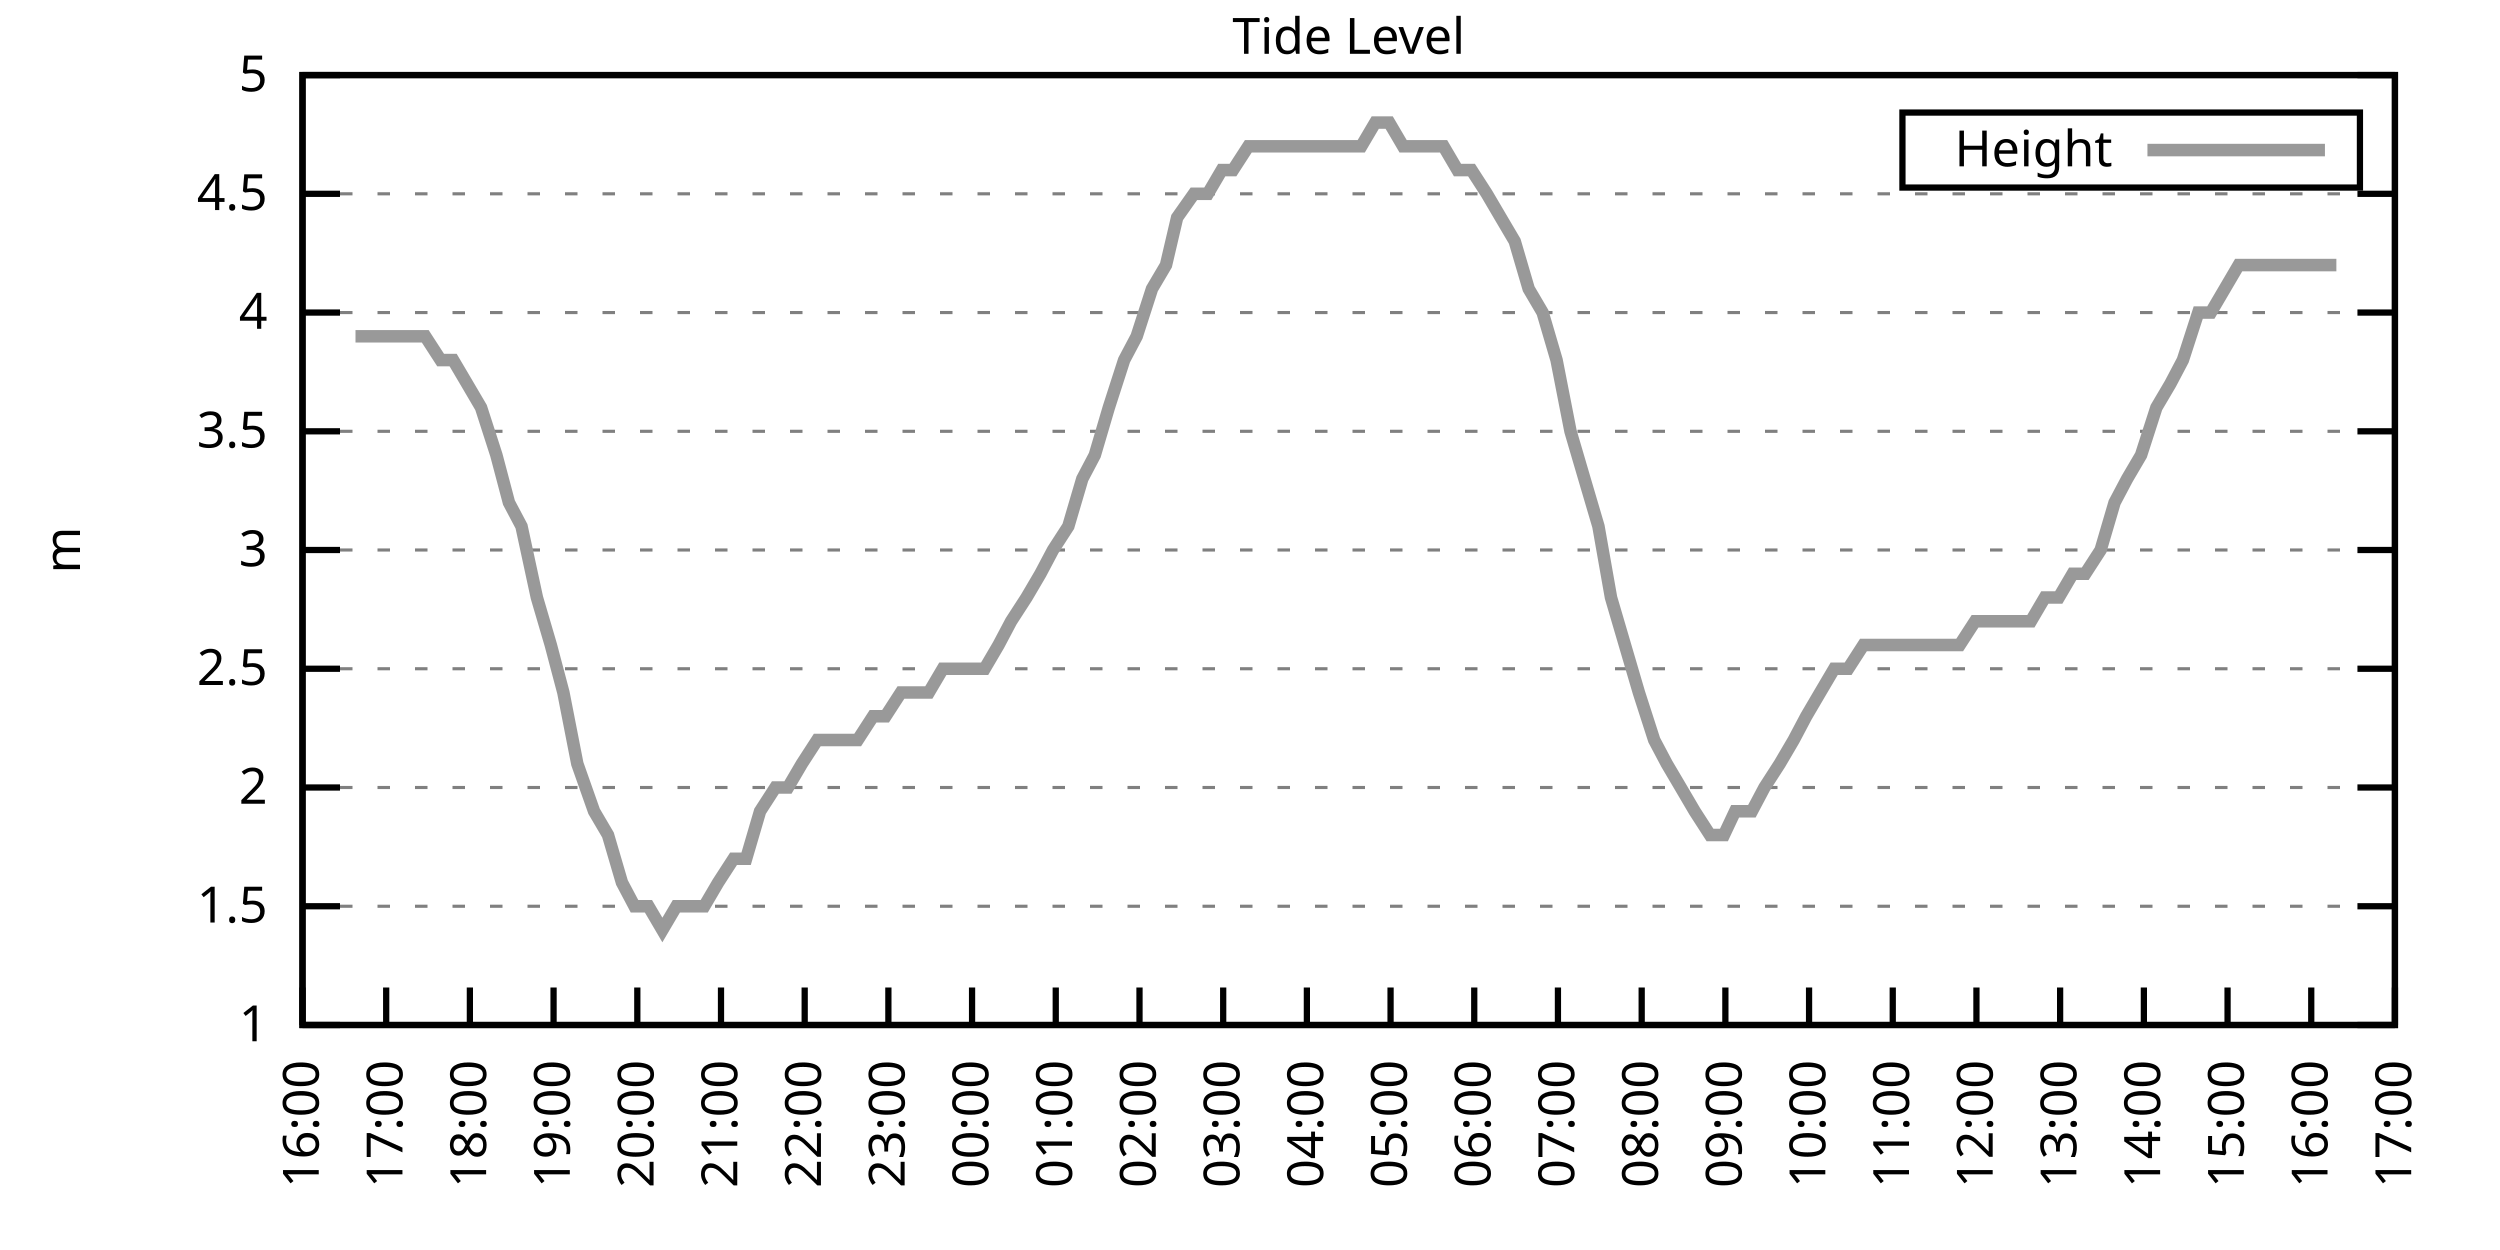
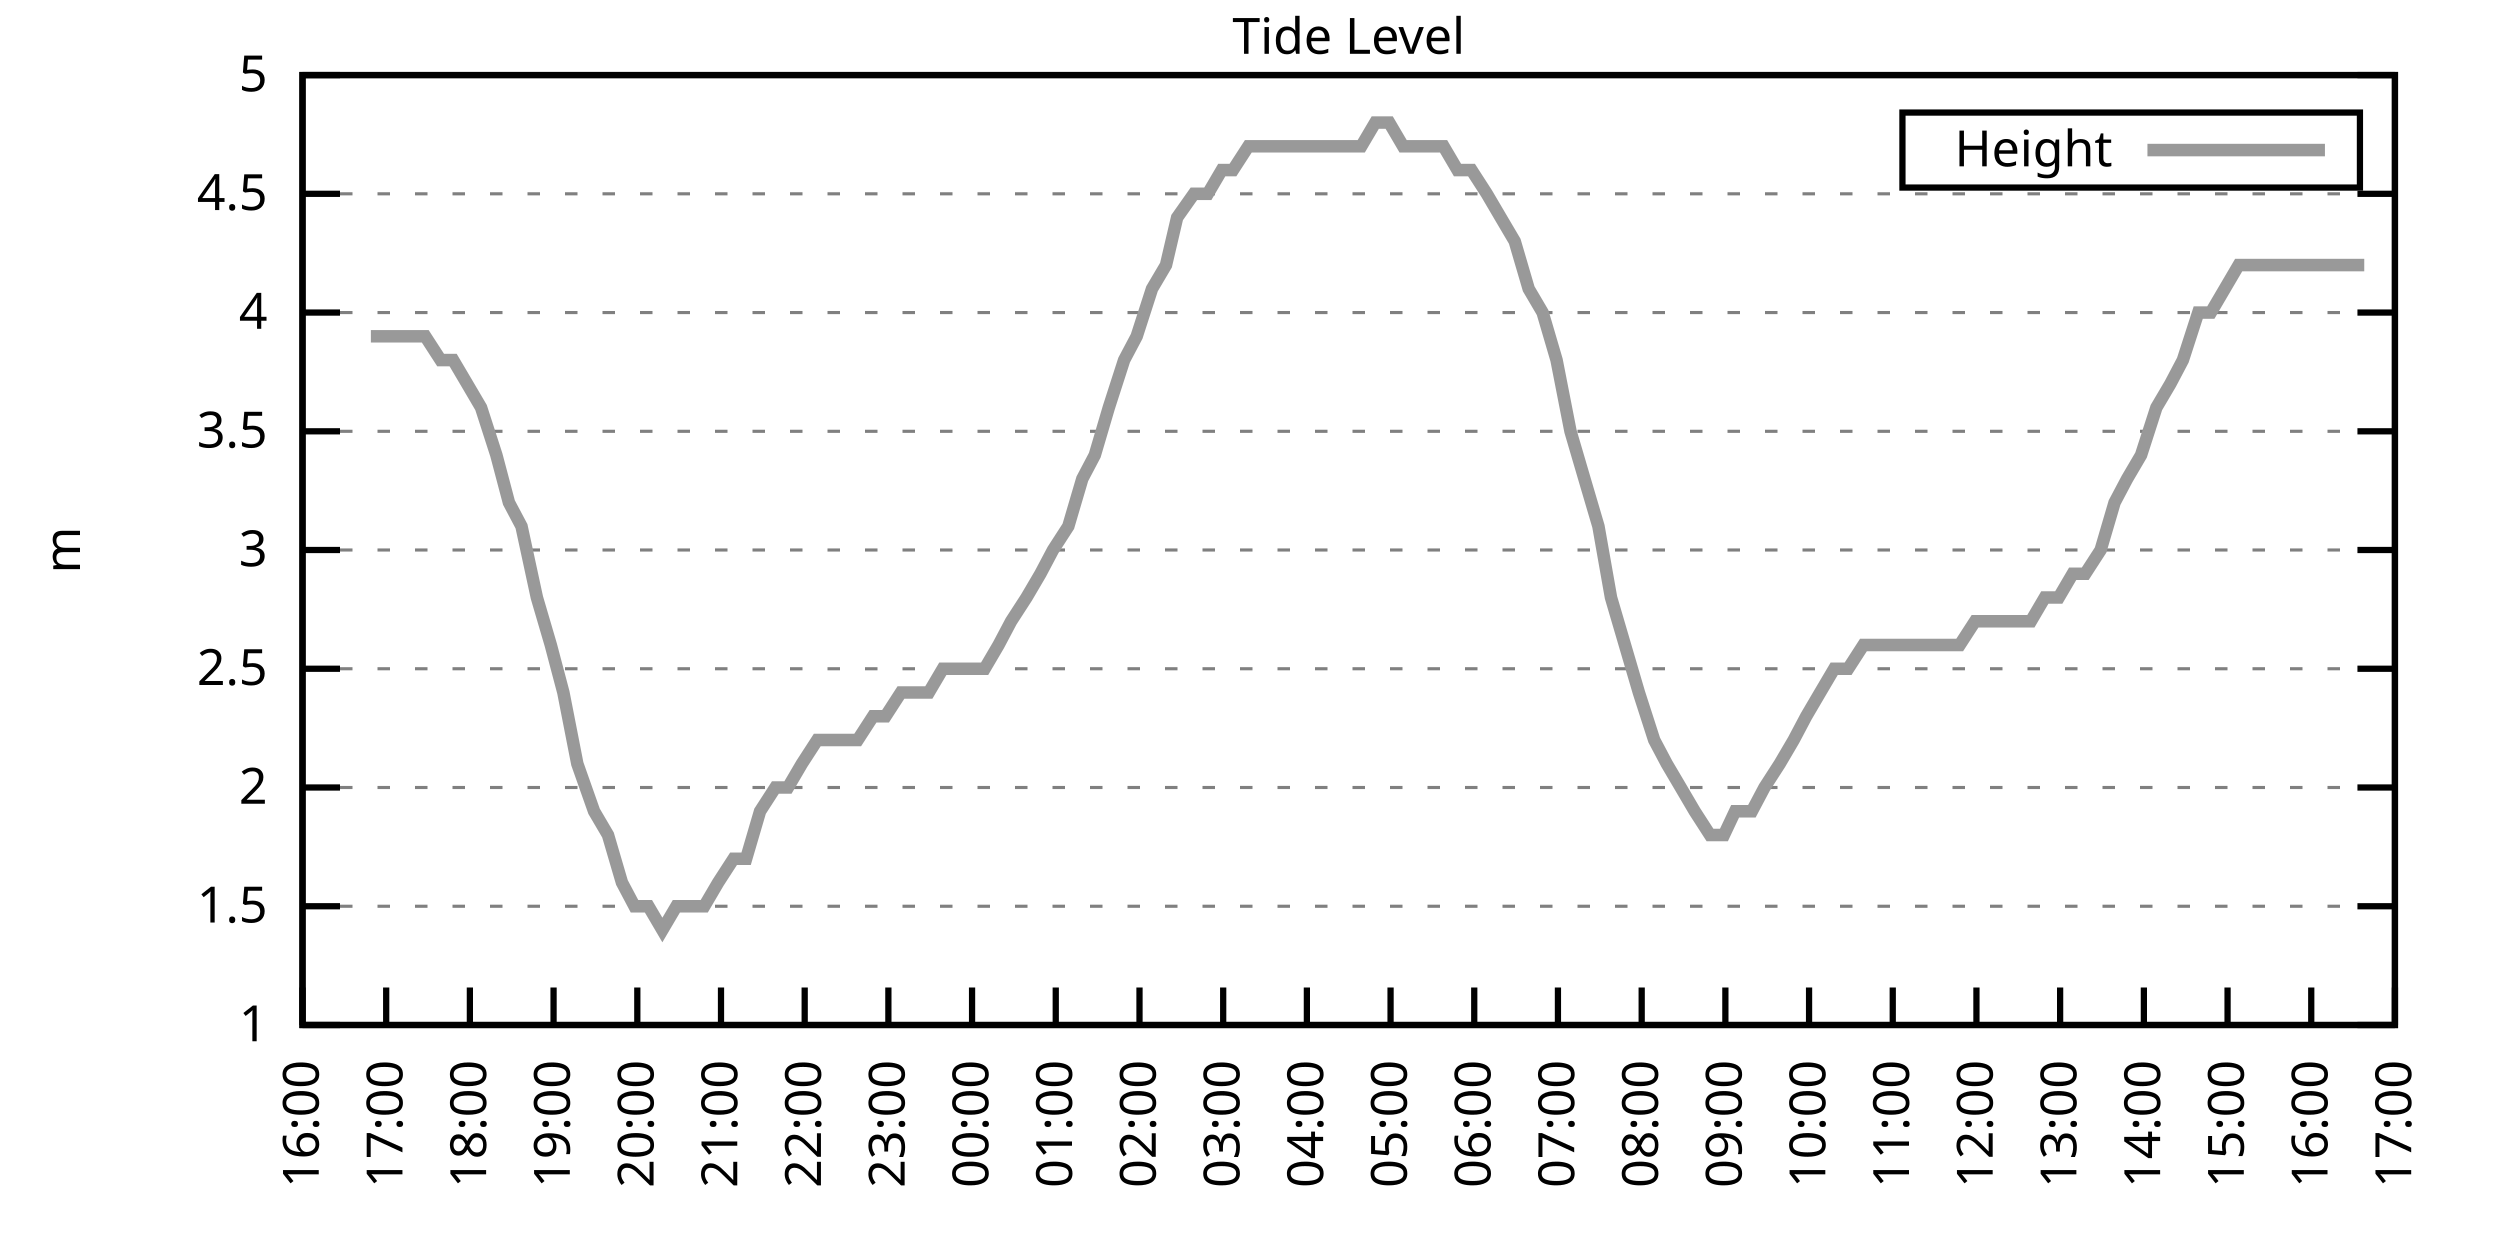
<svg xmlns="http://www.w3.org/2000/svg" xmlns:xlink="http://www.w3.org/1999/xlink" width="400" height="200" viewBox="0 0 400 200">
  <g id="gnuplot_canvas">
    <rect x="0" y="0" width="400" height="200" fill="none" />
    <defs>
      <circle id="gpDot" r="0.5" stroke-width="0.5" stroke="currentColor" />
      <path id="gpPt0" stroke-width="0.333" stroke="currentColor" d="M-1,0 h2 M0,-1 v2" />
      <path id="gpPt1" stroke-width="0.333" stroke="currentColor" d="M-1,-1 L1,1 M1,-1 L-1,1" />
      <path id="gpPt2" stroke-width="0.333" stroke="currentColor" d="M-1,0 L1,0 M0,-1 L0,1 M-1,-1 L1,1 M-1,1 L1,-1" />
      <rect id="gpPt3" stroke-width="0.333" stroke="currentColor" x="-1" y="-1" width="2" height="2" />
      <rect id="gpPt4" stroke-width="0.333" stroke="currentColor" fill="currentColor" x="-1" y="-1" width="2" height="2" />
      <circle id="gpPt5" stroke-width="0.333" stroke="currentColor" cx="0" cy="0" r="1" />
      <use xlink:href="#gpPt5" id="gpPt6" fill="currentColor" stroke="none" />
      <path id="gpPt7" stroke-width="0.333" stroke="currentColor" d="M0,-1.33 L-1.33,0.67 L1.33,0.67 z" />
      <use xlink:href="#gpPt7" id="gpPt8" fill="currentColor" stroke="none" />
      <use xlink:href="#gpPt7" id="gpPt9" stroke="currentColor" transform="rotate(180)" />
      <use xlink:href="#gpPt9" id="gpPt10" fill="currentColor" stroke="none" />
      <use xlink:href="#gpPt3" id="gpPt11" stroke="currentColor" transform="rotate(45)" />
      <use xlink:href="#gpPt11" id="gpPt12" fill="currentColor" stroke="none" />
      <path id="gpPt13" stroke-width="0.333" stroke="currentColor" d="M0,1.330 L1.265,0.411 L0.782,-1.067 L-0.782,-1.076 L-1.265,0.411 z" />
      <use xlink:href="#gpPt13" id="gpPt14" fill="currentColor" stroke="none" />
      <filter id="textbox" filterUnits="objectBoundingBox" x="0" y="0" height="1" width="1">
        <feFlood flood-color="white" flood-opacity="1" result="bgnd" />
        <feComposite in="SourceGraphic" in2="bgnd" operator="atop" />
      </filter>
      <filter id="greybox" filterUnits="objectBoundingBox" x="0" y="0" height="1" width="1">
        <feFlood flood-color="lightgrey" flood-opacity="1" result="grey" />
        <feComposite in="SourceGraphic" in2="grey" operator="atop" />
      </filter>
    </defs>
    <g fill="none" color="white" stroke="currentColor" stroke-width="1.00" stroke-linecap="butt" stroke-linejoin="miter">
</g>
    <g fill="none" color="black" stroke="currentColor" stroke-width="1.00" stroke-linecap="butt" stroke-linejoin="miter">
      <g stroke="none" shape-rendering="crispEdges">
        <polygon fill="rgb(255, 255, 255)" points="48.40,164.00 383.18,164.00 383.18,12.02 48.40,12.02 " />
      </g>
    </g>
    <g fill="none" color="black" stroke="currentColor" stroke-width="1.00" stroke-linecap="butt" stroke-linejoin="miter">
</g>
    <g fill="none" color="black" stroke="black" stroke-width="0.50" stroke-linecap="butt" stroke-linejoin="miter">
</g>
    <g fill="none" color="gray" stroke="currentColor" stroke-width="0.50" stroke-linecap="butt" stroke-linejoin="miter">
      <path stroke="gray" stroke-dasharray="2,4" class="gridline" d="M48.40,164.00 L383.19,164.00  " />
    </g>
    <g fill="none" color="gray" stroke="gray" stroke-width="1.00" stroke-linecap="butt" stroke-linejoin="miter">
</g>
    <g fill="none" color="black" stroke="currentColor" stroke-width="1.00" stroke-linecap="butt" stroke-linejoin="miter">
      <path stroke="black" d="M48.40,164.00 L54.40,164.00 M383.19,164.00 L377.19,164.00  " />
      <g transform="translate(42.80,166.60)" stroke="none" fill="black" font-family="Sans" font-size="8.00" text-anchor="end">
        <text>
          <tspan font-family="Sans"> 1</tspan>
        </text>
      </g>
    </g>
    <g fill="none" color="black" stroke="currentColor" stroke-width="1.00" stroke-linecap="butt" stroke-linejoin="miter">
</g>
    <g fill="none" color="black" stroke="black" stroke-width="0.50" stroke-linecap="butt" stroke-linejoin="miter">
</g>
    <g fill="none" color="gray" stroke="currentColor" stroke-width="0.50" stroke-linecap="butt" stroke-linejoin="miter">
      <path stroke="gray" stroke-dasharray="2,4" class="gridline" d="M48.40,145.00 L383.19,145.00  " />
    </g>
    <g fill="none" color="gray" stroke="gray" stroke-width="1.00" stroke-linecap="butt" stroke-linejoin="miter">
</g>
    <g fill="none" color="black" stroke="currentColor" stroke-width="1.00" stroke-linecap="butt" stroke-linejoin="miter">
      <path stroke="black" d="M48.40,145.00 L54.40,145.00 M383.19,145.00 L377.19,145.00  " />
      <g transform="translate(42.80,147.60)" stroke="none" fill="black" font-family="Sans" font-size="8.00" text-anchor="end">
        <text>
          <tspan font-family="Sans"> 1.5</tspan>
        </text>
      </g>
    </g>
    <g fill="none" color="black" stroke="currentColor" stroke-width="1.00" stroke-linecap="butt" stroke-linejoin="miter">
</g>
    <g fill="none" color="black" stroke="black" stroke-width="0.50" stroke-linecap="butt" stroke-linejoin="miter">
</g>
    <g fill="none" color="gray" stroke="currentColor" stroke-width="0.50" stroke-linecap="butt" stroke-linejoin="miter">
      <path stroke="gray" stroke-dasharray="2,4" class="gridline" d="M48.40,126.00 L383.19,126.00  " />
    </g>
    <g fill="none" color="gray" stroke="gray" stroke-width="1.00" stroke-linecap="butt" stroke-linejoin="miter">
</g>
    <g fill="none" color="black" stroke="currentColor" stroke-width="1.00" stroke-linecap="butt" stroke-linejoin="miter">
      <path stroke="black" d="M48.40,126.00 L54.40,126.00 M383.19,126.00 L377.19,126.00  " />
      <g transform="translate(42.80,128.60)" stroke="none" fill="black" font-family="Sans" font-size="8.00" text-anchor="end">
        <text>
          <tspan font-family="Sans"> 2</tspan>
        </text>
      </g>
    </g>
    <g fill="none" color="black" stroke="currentColor" stroke-width="1.00" stroke-linecap="butt" stroke-linejoin="miter">
</g>
    <g fill="none" color="black" stroke="black" stroke-width="0.50" stroke-linecap="butt" stroke-linejoin="miter">
</g>
    <g fill="none" color="gray" stroke="currentColor" stroke-width="0.50" stroke-linecap="butt" stroke-linejoin="miter">
      <path stroke="gray" stroke-dasharray="2,4" class="gridline" d="M48.40,107.00 L383.19,107.00  " />
    </g>
    <g fill="none" color="gray" stroke="gray" stroke-width="1.00" stroke-linecap="butt" stroke-linejoin="miter">
</g>
    <g fill="none" color="black" stroke="currentColor" stroke-width="1.00" stroke-linecap="butt" stroke-linejoin="miter">
      <path stroke="black" d="M48.40,107.00 L54.40,107.00 M383.19,107.00 L377.19,107.00  " />
      <g transform="translate(42.80,109.60)" stroke="none" fill="black" font-family="Sans" font-size="8.00" text-anchor="end">
        <text>
          <tspan font-family="Sans"> 2.5</tspan>
        </text>
      </g>
    </g>
    <g fill="none" color="black" stroke="currentColor" stroke-width="1.00" stroke-linecap="butt" stroke-linejoin="miter">
</g>
    <g fill="none" color="black" stroke="black" stroke-width="0.50" stroke-linecap="butt" stroke-linejoin="miter">
</g>
    <g fill="none" color="gray" stroke="currentColor" stroke-width="0.50" stroke-linecap="butt" stroke-linejoin="miter">
      <path stroke="gray" stroke-dasharray="2,4" class="gridline" d="M48.40,88.00 L383.19,88.00  " />
    </g>
    <g fill="none" color="gray" stroke="gray" stroke-width="1.00" stroke-linecap="butt" stroke-linejoin="miter">
</g>
    <g fill="none" color="black" stroke="currentColor" stroke-width="1.00" stroke-linecap="butt" stroke-linejoin="miter">
      <path stroke="black" d="M48.40,88.00 L54.40,88.00 M383.19,88.00 L377.19,88.00  " />
      <g transform="translate(42.80,90.60)" stroke="none" fill="black" font-family="Sans" font-size="8.00" text-anchor="end">
        <text>
          <tspan font-family="Sans"> 3</tspan>
        </text>
      </g>
    </g>
    <g fill="none" color="black" stroke="currentColor" stroke-width="1.00" stroke-linecap="butt" stroke-linejoin="miter">
</g>
    <g fill="none" color="black" stroke="black" stroke-width="0.50" stroke-linecap="butt" stroke-linejoin="miter">
</g>
    <g fill="none" color="gray" stroke="currentColor" stroke-width="0.50" stroke-linecap="butt" stroke-linejoin="miter">
      <path stroke="gray" stroke-dasharray="2,4" class="gridline" d="M48.40,69.01 L383.19,69.01  " />
    </g>
    <g fill="none" color="gray" stroke="gray" stroke-width="1.00" stroke-linecap="butt" stroke-linejoin="miter">
</g>
    <g fill="none" color="black" stroke="currentColor" stroke-width="1.00" stroke-linecap="butt" stroke-linejoin="miter">
      <path stroke="black" d="M48.40,69.01 L54.40,69.01 M383.19,69.01 L377.19,69.01  " />
      <g transform="translate(42.80,71.61)" stroke="none" fill="black" font-family="Sans" font-size="8.00" text-anchor="end">
        <text>
          <tspan font-family="Sans"> 3.5</tspan>
        </text>
      </g>
    </g>
    <g fill="none" color="black" stroke="currentColor" stroke-width="1.00" stroke-linecap="butt" stroke-linejoin="miter">
</g>
    <g fill="none" color="black" stroke="black" stroke-width="0.50" stroke-linecap="butt" stroke-linejoin="miter">
</g>
    <g fill="none" color="gray" stroke="currentColor" stroke-width="0.50" stroke-linecap="butt" stroke-linejoin="miter">
      <path stroke="gray" stroke-dasharray="2,4" class="gridline" d="M48.40,50.01 L383.19,50.01  " />
    </g>
    <g fill="none" color="gray" stroke="gray" stroke-width="1.00" stroke-linecap="butt" stroke-linejoin="miter">
</g>
    <g fill="none" color="black" stroke="currentColor" stroke-width="1.00" stroke-linecap="butt" stroke-linejoin="miter">
      <path stroke="black" d="M48.40,50.01 L54.40,50.01 M383.19,50.01 L377.19,50.01  " />
      <g transform="translate(42.80,52.61)" stroke="none" fill="black" font-family="Sans" font-size="8.00" text-anchor="end">
        <text>
          <tspan font-family="Sans"> 4</tspan>
        </text>
      </g>
    </g>
    <g fill="none" color="black" stroke="currentColor" stroke-width="1.00" stroke-linecap="butt" stroke-linejoin="miter">
</g>
    <g fill="none" color="black" stroke="black" stroke-width="0.50" stroke-linecap="butt" stroke-linejoin="miter">
</g>
    <g fill="none" color="gray" stroke="currentColor" stroke-width="0.50" stroke-linecap="butt" stroke-linejoin="miter">
      <path stroke="gray" stroke-dasharray="2,4" class="gridline" d="M48.40,31.01 L383.19,31.01  " />
    </g>
    <g fill="none" color="gray" stroke="gray" stroke-width="1.00" stroke-linecap="butt" stroke-linejoin="miter">
</g>
    <g fill="none" color="black" stroke="currentColor" stroke-width="1.00" stroke-linecap="butt" stroke-linejoin="miter">
      <path stroke="black" d="M48.40,31.01 L54.40,31.01 M383.19,31.01 L377.19,31.01  " />
      <g transform="translate(42.80,33.61)" stroke="none" fill="black" font-family="Sans" font-size="8.00" text-anchor="end">
        <text>
          <tspan font-family="Sans"> 4.5</tspan>
        </text>
      </g>
    </g>
    <g fill="none" color="black" stroke="currentColor" stroke-width="1.00" stroke-linecap="butt" stroke-linejoin="miter">
</g>
    <g fill="none" color="black" stroke="black" stroke-width="0.50" stroke-linecap="butt" stroke-linejoin="miter">
</g>
    <g fill="none" color="gray" stroke="currentColor" stroke-width="0.50" stroke-linecap="butt" stroke-linejoin="miter">
      <path stroke="gray" stroke-dasharray="2,4" class="gridline" d="M48.40,12.01 L383.19,12.01  " />
    </g>
    <g fill="none" color="gray" stroke="gray" stroke-width="1.00" stroke-linecap="butt" stroke-linejoin="miter">
</g>
    <g fill="none" color="black" stroke="currentColor" stroke-width="1.00" stroke-linecap="butt" stroke-linejoin="miter">
      <path stroke="black" d="M48.40,12.01 L54.40,12.01 M383.19,12.01 L377.19,12.01  " />
      <g transform="translate(42.80,14.61)" stroke="none" fill="black" font-family="Sans" font-size="8.00" text-anchor="end">
        <text>
          <tspan font-family="Sans"> 5</tspan>
        </text>
      </g>
    </g>
    <g fill="none" color="black" stroke="currentColor" stroke-width="1.00" stroke-linecap="butt" stroke-linejoin="miter">
      <path stroke="black" d="M48.40,164.00 L48.40,158.00  " />
      <g transform="translate(51.00,169.60) rotate(270.00)" stroke="none" fill="black" font-family="Sans" font-size="8.00" text-anchor="end">
        <text>
          <tspan font-family="Sans">16:00</tspan>
        </text>
      </g>
    </g>
    <g fill="none" color="black" stroke="currentColor" stroke-width="1.00" stroke-linecap="butt" stroke-linejoin="miter">
      <path stroke="black" d="M61.79,164.00 L61.79,158.00  " />
      <g transform="translate(64.39,169.60) rotate(270.00)" stroke="none" fill="black" font-family="Sans" font-size="8.00" text-anchor="end">
        <text>
          <tspan font-family="Sans">17:00</tspan>
        </text>
      </g>
    </g>
    <g fill="none" color="black" stroke="currentColor" stroke-width="1.00" stroke-linecap="butt" stroke-linejoin="miter">
      <path stroke="black" d="M75.18,164.00 L75.18,158.00  " />
      <g transform="translate(77.78,169.60) rotate(270.00)" stroke="none" fill="black" font-family="Sans" font-size="8.00" text-anchor="end">
        <text>
          <tspan font-family="Sans">18:00</tspan>
        </text>
      </g>
    </g>
    <g fill="none" color="black" stroke="currentColor" stroke-width="1.00" stroke-linecap="butt" stroke-linejoin="miter">
      <path stroke="black" d="M88.57,164.00 L88.57,158.00  " />
      <g transform="translate(91.17,169.60) rotate(270.00)" stroke="none" fill="black" font-family="Sans" font-size="8.00" text-anchor="end">
        <text>
          <tspan font-family="Sans">19:00</tspan>
        </text>
      </g>
    </g>
    <g fill="none" color="black" stroke="currentColor" stroke-width="1.00" stroke-linecap="butt" stroke-linejoin="miter">
      <path stroke="black" d="M101.97,164.00 L101.97,158.00  " />
      <g transform="translate(104.57,169.60) rotate(270.00)" stroke="none" fill="black" font-family="Sans" font-size="8.00" text-anchor="end">
        <text>
          <tspan font-family="Sans">20:00</tspan>
        </text>
      </g>
    </g>
    <g fill="none" color="black" stroke="currentColor" stroke-width="1.00" stroke-linecap="butt" stroke-linejoin="miter">
      <path stroke="black" d="M115.36,164.00 L115.36,158.00  " />
      <g transform="translate(117.96,169.60) rotate(270.00)" stroke="none" fill="black" font-family="Sans" font-size="8.00" text-anchor="end">
        <text>
          <tspan font-family="Sans">21:00</tspan>
        </text>
      </g>
    </g>
    <g fill="none" color="black" stroke="currentColor" stroke-width="1.00" stroke-linecap="butt" stroke-linejoin="miter">
      <path stroke="black" d="M128.75,164.00 L128.75,158.00  " />
      <g transform="translate(131.35,169.60) rotate(270.00)" stroke="none" fill="black" font-family="Sans" font-size="8.00" text-anchor="end">
        <text>
          <tspan font-family="Sans">22:00</tspan>
        </text>
      </g>
    </g>
    <g fill="none" color="black" stroke="currentColor" stroke-width="1.00" stroke-linecap="butt" stroke-linejoin="miter">
      <path stroke="black" d="M142.14,164.00 L142.14,158.00  " />
      <g transform="translate(144.74,169.60) rotate(270.00)" stroke="none" fill="black" font-family="Sans" font-size="8.00" text-anchor="end">
        <text>
          <tspan font-family="Sans">23:00</tspan>
        </text>
      </g>
    </g>
    <g fill="none" color="black" stroke="currentColor" stroke-width="1.00" stroke-linecap="butt" stroke-linejoin="miter">
      <path stroke="black" d="M155.53,164.00 L155.53,158.00  " />
      <g transform="translate(158.13,169.60) rotate(270.00)" stroke="none" fill="black" font-family="Sans" font-size="8.00" text-anchor="end">
        <text>
          <tspan font-family="Sans">00:00</tspan>
        </text>
      </g>
    </g>
    <g fill="none" color="black" stroke="currentColor" stroke-width="1.00" stroke-linecap="butt" stroke-linejoin="miter">
      <path stroke="black" d="M168.92,164.00 L168.92,158.00  " />
      <g transform="translate(171.52,169.60) rotate(270.00)" stroke="none" fill="black" font-family="Sans" font-size="8.00" text-anchor="end">
        <text>
          <tspan font-family="Sans">01:00</tspan>
        </text>
      </g>
    </g>
    <g fill="none" color="black" stroke="currentColor" stroke-width="1.00" stroke-linecap="butt" stroke-linejoin="miter">
      <path stroke="black" d="M182.32,164.00 L182.32,158.00  " />
      <g transform="translate(184.92,169.60) rotate(270.00)" stroke="none" fill="black" font-family="Sans" font-size="8.00" text-anchor="end">
        <text>
          <tspan font-family="Sans">02:00</tspan>
        </text>
      </g>
    </g>
    <g fill="none" color="black" stroke="currentColor" stroke-width="1.00" stroke-linecap="butt" stroke-linejoin="miter">
      <path stroke="black" d="M195.71,164.00 L195.71,158.00  " />
      <g transform="translate(198.31,169.60) rotate(270.00)" stroke="none" fill="black" font-family="Sans" font-size="8.00" text-anchor="end">
        <text>
          <tspan font-family="Sans">03:00</tspan>
        </text>
      </g>
    </g>
    <g fill="none" color="black" stroke="currentColor" stroke-width="1.00" stroke-linecap="butt" stroke-linejoin="miter">
      <path stroke="black" d="M209.10,164.00 L209.10,158.00  " />
      <g transform="translate(211.70,169.60) rotate(270.00)" stroke="none" fill="black" font-family="Sans" font-size="8.00" text-anchor="end">
        <text>
          <tspan font-family="Sans">04:00</tspan>
        </text>
      </g>
    </g>
    <g fill="none" color="black" stroke="currentColor" stroke-width="1.00" stroke-linecap="butt" stroke-linejoin="miter">
      <path stroke="black" d="M222.49,164.00 L222.49,158.00  " />
      <g transform="translate(225.09,169.60) rotate(270.00)" stroke="none" fill="black" font-family="Sans" font-size="8.00" text-anchor="end">
        <text>
          <tspan font-family="Sans">05:00</tspan>
        </text>
      </g>
    </g>
    <g fill="none" color="black" stroke="currentColor" stroke-width="1.00" stroke-linecap="butt" stroke-linejoin="miter">
      <path stroke="black" d="M235.88,164.00 L235.88,158.00  " />
      <g transform="translate(238.48,169.60) rotate(270.00)" stroke="none" fill="black" font-family="Sans" font-size="8.00" text-anchor="end">
        <text>
          <tspan font-family="Sans">06:00</tspan>
        </text>
      </g>
    </g>
    <g fill="none" color="black" stroke="currentColor" stroke-width="1.00" stroke-linecap="butt" stroke-linejoin="miter">
      <path stroke="black" d="M249.27,164.00 L249.27,158.00  " />
      <g transform="translate(251.87,169.60) rotate(270.00)" stroke="none" fill="black" font-family="Sans" font-size="8.00" text-anchor="end">
        <text>
          <tspan font-family="Sans">07:00</tspan>
        </text>
      </g>
    </g>
    <g fill="none" color="black" stroke="currentColor" stroke-width="1.00" stroke-linecap="butt" stroke-linejoin="miter">
      <path stroke="black" d="M262.67,164.00 L262.67,158.00  " />
      <g transform="translate(265.27,169.60) rotate(270.00)" stroke="none" fill="black" font-family="Sans" font-size="8.00" text-anchor="end">
        <text>
          <tspan font-family="Sans">08:00</tspan>
        </text>
      </g>
    </g>
    <g fill="none" color="black" stroke="currentColor" stroke-width="1.00" stroke-linecap="butt" stroke-linejoin="miter">
      <path stroke="black" d="M276.06,164.00 L276.06,158.00  " />
      <g transform="translate(278.66,169.60) rotate(270.00)" stroke="none" fill="black" font-family="Sans" font-size="8.00" text-anchor="end">
        <text>
          <tspan font-family="Sans">09:00</tspan>
        </text>
      </g>
    </g>
    <g fill="none" color="black" stroke="currentColor" stroke-width="1.00" stroke-linecap="butt" stroke-linejoin="miter">
      <path stroke="black" d="M289.45,164.00 L289.45,158.00  " />
      <g transform="translate(292.05,169.60) rotate(270.00)" stroke="none" fill="black" font-family="Sans" font-size="8.00" text-anchor="end">
        <text>
          <tspan font-family="Sans">10:00</tspan>
        </text>
      </g>
    </g>
    <g fill="none" color="black" stroke="currentColor" stroke-width="1.00" stroke-linecap="butt" stroke-linejoin="miter">
      <path stroke="black" d="M302.84,164.00 L302.84,158.00  " />
      <g transform="translate(305.44,169.60) rotate(270.00)" stroke="none" fill="black" font-family="Sans" font-size="8.00" text-anchor="end">
        <text>
          <tspan font-family="Sans">11:00</tspan>
        </text>
      </g>
    </g>
    <g fill="none" color="black" stroke="currentColor" stroke-width="1.00" stroke-linecap="butt" stroke-linejoin="miter">
      <path stroke="black" d="M316.23,164.00 L316.23,158.00  " />
      <g transform="translate(318.83,169.60) rotate(270.00)" stroke="none" fill="black" font-family="Sans" font-size="8.00" text-anchor="end">
        <text>
          <tspan font-family="Sans">12:00</tspan>
        </text>
      </g>
    </g>
    <g fill="none" color="black" stroke="currentColor" stroke-width="1.00" stroke-linecap="butt" stroke-linejoin="miter">
      <path stroke="black" d="M329.62,164.00 L329.62,158.00  " />
      <g transform="translate(332.22,169.60) rotate(270.00)" stroke="none" fill="black" font-family="Sans" font-size="8.00" text-anchor="end">
        <text>
          <tspan font-family="Sans">13:00</tspan>
        </text>
      </g>
    </g>
    <g fill="none" color="black" stroke="currentColor" stroke-width="1.00" stroke-linecap="butt" stroke-linejoin="miter">
      <path stroke="black" d="M343.02,164.00 L343.02,158.00  " />
      <g transform="translate(345.62,169.60) rotate(270.00)" stroke="none" fill="black" font-family="Sans" font-size="8.00" text-anchor="end">
        <text>
          <tspan font-family="Sans">14:00</tspan>
        </text>
      </g>
    </g>
    <g fill="none" color="black" stroke="currentColor" stroke-width="1.00" stroke-linecap="butt" stroke-linejoin="miter">
      <path stroke="black" d="M356.41,164.00 L356.41,158.00  " />
      <g transform="translate(359.01,169.60) rotate(270.00)" stroke="none" fill="black" font-family="Sans" font-size="8.00" text-anchor="end">
        <text>
          <tspan font-family="Sans">15:00</tspan>
        </text>
      </g>
    </g>
    <g fill="none" color="black" stroke="currentColor" stroke-width="1.00" stroke-linecap="butt" stroke-linejoin="miter">
      <path stroke="black" d="M369.80,164.00 L369.80,158.00  " />
      <g transform="translate(372.40,169.60) rotate(270.00)" stroke="none" fill="black" font-family="Sans" font-size="8.00" text-anchor="end">
        <text>
          <tspan font-family="Sans">16:00</tspan>
        </text>
      </g>
    </g>
    <g fill="none" color="black" stroke="currentColor" stroke-width="1.00" stroke-linecap="butt" stroke-linejoin="miter">
      <path stroke="black" d="M383.19,164.00 L383.19,158.00  " />
      <g transform="translate(385.79,169.60) rotate(270.00)" stroke="none" fill="black" font-family="Sans" font-size="8.00" text-anchor="end">
        <text>
          <tspan font-family="Sans">17:00</tspan>
        </text>
      </g>
    </g>
    <g fill="none" color="black" stroke="currentColor" stroke-width="1.00" stroke-linecap="butt" stroke-linejoin="miter">
</g>
    <g fill="none" color="black" stroke="currentColor" stroke-width="1.00" stroke-linecap="butt" stroke-linejoin="miter">
      <path stroke="black" d="M48.40,12.01 L48.40,164.00 L383.19,164.00 L383.19,12.01 L48.40,12.01 Z  " />
    </g>
    <g fill="none" color="black" stroke="currentColor" stroke-width="1.00" stroke-linecap="butt" stroke-linejoin="miter">
</g>
    <g fill="none" color="black" stroke="currentColor" stroke-width="1.00" stroke-linecap="butt" stroke-linejoin="miter">
      <path stroke="black" d="M304.39,30.01 L304.39,18.01 L377.59,18.01 L377.59,30.01 L304.39,30.01 Z  " />
    </g>
    <g id="Tide_level_plot_1">
      <g fill="none" color="white" stroke="black" stroke-width="2.00" stroke-linecap="butt" stroke-linejoin="miter">
</g>
      <g fill="none" color="black" stroke="currentColor" stroke-width="2.00" stroke-linecap="butt" stroke-linejoin="miter">
        <g transform="translate(337.99,26.61)" stroke="none" fill="black" font-family="Sans" font-size="8.00" text-anchor="end">
          <text>
            <tspan font-family="Sans">Height</tspan>
          </text>
        </g>
      </g>
      <g fill="none" color="black" stroke="currentColor" stroke-width="2.00" stroke-linecap="butt" stroke-linejoin="miter">
-         <path stroke="rgb(153, 153, 153)" d="M343.59,24.01 L371.99,24.01 M56.88,53.81 L59.34,53.81 L61.57,53.81 L63.58,53.81 L66.03,53.81 L68.04,53.81   L70.50,57.61 L72.50,57.61 L74.74,61.41 L76.97,65.21 L79.42,72.81 L81.43,80.41 L83.44,84.21 L85.90,95.60   L88.13,103.20 L90.14,110.80 L92.37,122.20 L95.05,129.80 L97.28,133.60 L99.51,141.20 L101.52,145.00 L103.75,145.00   L105.98,148.80 L108.22,145.00 L110.45,145.00 L112.68,145.00 L114.91,141.20 L117.37,137.40 L119.38,137.40 L121.61,129.80   L124.06,126.00 L126.07,126.00 L128.30,122.20 L130.76,118.40 L132.99,118.40 L135.00,118.40 L137.23,118.40 L139.69,114.60   L141.69,114.60 L144.15,110.80 L146.16,110.80 L148.61,110.80 L150.85,107.00 L152.85,107.00 L155.09,107.00 L157.54,107.00   L159.77,103.20 L161.78,99.40 L164.24,95.60 L166.47,91.80 L168.48,88.00 L170.93,84.21 L173.17,76.61 L175.17,72.81   L177.41,65.21 L179.86,57.61 L181.87,53.81 L184.32,46.21 L186.56,42.41 L188.34,34.81 L191.02,31.01 L193.25,31.01   L195.48,27.21 L197.27,27.21 L199.73,23.41 L201.96,23.41 L204.41,23.41 L206.42,23.41 L208.65,23.41 L211.11,23.41   L213.34,23.41 L215.35,23.41 L217.80,23.41 L220.04,19.61 L222.27,19.61 L224.50,23.41 L226.51,23.41 L228.96,23.41   L230.97,23.41 L233.20,27.21 L235.44,27.21 L237.89,31.01 L240.12,34.81 L242.36,38.61 L244.59,46.21 L246.82,50.01   L249.05,57.61 L251.28,69.01 L253.51,76.61 L255.75,84.21 L257.76,95.60 L259.99,103.20 L262.22,110.80 L264.67,118.40   L266.68,122.20 L268.92,126.00 L271.15,129.80 L273.60,133.60 L275.83,133.60 L277.62,129.80 L280.30,129.80 L282.31,126.00   L284.76,122.20 L286.99,118.40 L289.00,114.60 L291.23,110.80 L293.47,107.00 L295.70,107.00 L298.15,103.20 L300.39,103.20   L302.39,103.20 L304.85,103.20 L307.08,103.20 L309.31,103.20 L311.54,103.20 L313.55,103.20 L316.01,99.40 L318.24,99.40   L320.25,99.40 L322.48,99.40 L324.94,99.40 L327.17,95.60 L329.40,95.60 L331.63,91.80 L333.64,91.80 L336.10,88.00   L338.33,80.41 L340.34,76.61 L342.57,72.81 L345.02,65.21 L347.26,61.41 L349.26,57.61 L351.72,50.01 L353.73,50.01   L355.96,46.21 L358.19,42.41 L360.65,42.41 L362.88,42.41 L364.89,42.41 L367.34,42.41 L369.35,42.41 L371.81,42.41   L373.82,42.41  " />
+         <path stroke="rgb(153, 153, 153)" d="M343.59,24.01 L371.99,24.01 M59.34,53.81 L61.57,53.81 L63.58,53.81 L66.03,53.81 L68.04,53.81 L70.50,57.61   L72.50,57.61 L74.74,61.41 L76.97,65.21 L79.42,72.81 L81.43,80.41 L83.44,84.21 L85.90,95.60 L88.13,103.20   L90.14,110.80 L92.37,122.20 L95.05,129.80 L97.28,133.60 L99.51,141.20 L101.52,145.00 L103.75,145.00 L105.98,148.80   L108.22,145.00 L110.45,145.00 L112.68,145.00 L114.91,141.20 L117.37,137.40 L119.38,137.40 L121.61,129.80 L124.06,126.00   L126.07,126.00 L128.30,122.20 L130.76,118.40 L132.99,118.40 L135.00,118.40 L137.23,118.40 L139.69,114.60 L141.69,114.60   L144.15,110.80 L146.16,110.80 L148.61,110.80 L150.85,107.00 L152.85,107.00 L155.09,107.00 L157.54,107.00 L159.77,103.20   L161.78,99.40 L164.24,95.60 L166.47,91.80 L168.48,88.00 L170.93,84.21 L173.17,76.61 L175.17,72.81 L177.41,65.21   L179.86,57.61 L181.87,53.81 L184.32,46.21 L186.56,42.41 L188.34,34.81 L191.02,31.01 L193.25,31.01 L195.48,27.21   L197.27,27.21 L199.73,23.41 L201.96,23.41 L204.41,23.41 L206.42,23.41 L208.65,23.41 L211.11,23.41 L213.34,23.41   L215.35,23.41 L217.80,23.41 L220.04,19.61 L222.27,19.61 L224.50,23.41 L226.51,23.41 L228.96,23.41 L230.97,23.41   L233.20,27.21 L235.44,27.21 L237.89,31.01 L240.12,34.81 L242.36,38.61 L244.59,46.21 L246.82,50.01 L249.05,57.61   L251.28,69.01 L253.51,76.61 L255.75,84.21 L257.76,95.60 L259.99,103.20 L262.22,110.80 L264.67,118.40 L266.68,122.20   L268.92,126.00 L271.15,129.80 L273.60,133.60 L275.83,133.60 L277.62,129.80 L280.30,129.80 L282.31,126.00 L284.76,122.20   L286.99,118.40 L289.00,114.60 L291.23,110.80 L293.47,107.00 L295.70,107.00 L298.15,103.20 L300.39,103.20 L302.39,103.20   L304.85,103.20 L307.08,103.20 L309.31,103.20 L311.54,103.20 L313.55,103.20 L316.01,99.40 L318.24,99.40 L320.25,99.40   L322.48,99.40 L324.94,99.40 L327.17,95.60 L329.40,95.60 L331.63,91.80 L333.64,91.80 L336.10,88.00 L338.33,80.41   L340.34,76.61 L342.57,72.81 L345.02,65.21 L347.26,61.41 L349.26,57.61 L351.72,50.01 L353.73,50.01 L355.96,46.21   L358.19,42.41 L360.65,42.41 L362.88,42.41 L364.89,42.41 L367.34,42.41 L369.35,42.41 L371.81,42.41 L373.82,42.41   L375.82,42.41 L378.28,42.41  " />
      </g>
    </g>
    <g fill="none" color="black" stroke="currentColor" stroke-width="2.00" stroke-linecap="butt" stroke-linejoin="miter">
</g>
    <g fill="none" color="black" stroke="black" stroke-width="1.00" stroke-linecap="butt" stroke-linejoin="miter">
</g>
    <g fill="none" color="black" stroke="currentColor" stroke-width="1.00" stroke-linecap="butt" stroke-linejoin="miter">
      <path stroke="black" d="M48.40,12.01 L48.40,164.00 L383.19,164.00 L383.19,12.01 L48.40,12.01 Z  " />
      <g transform="translate(12.80,88.01) rotate(270.00)" stroke="none" fill="black" font-family="Sans" font-size="8.00" text-anchor="middle">
        <text>
          <tspan font-family="Sans">m</tspan>
        </text>
      </g>
    </g>
    <g fill="none" color="black" stroke="currentColor" stroke-width="1.00" stroke-linecap="butt" stroke-linejoin="miter">
</g>
    <g fill="none" color="black" stroke="currentColor" stroke-width="1.00" stroke-linecap="butt" stroke-linejoin="miter">
      <g transform="translate(215.79,8.61)" stroke="none" fill="black" font-family="Sans" font-size="8.00" text-anchor="middle">
        <text>
          <tspan font-family="Sans">Tide Level</tspan>
        </text>
      </g>
    </g>
    <g fill="none" color="black" stroke="currentColor" stroke-width="1.00" stroke-linecap="butt" stroke-linejoin="miter">
</g>
  </g>
</svg>
